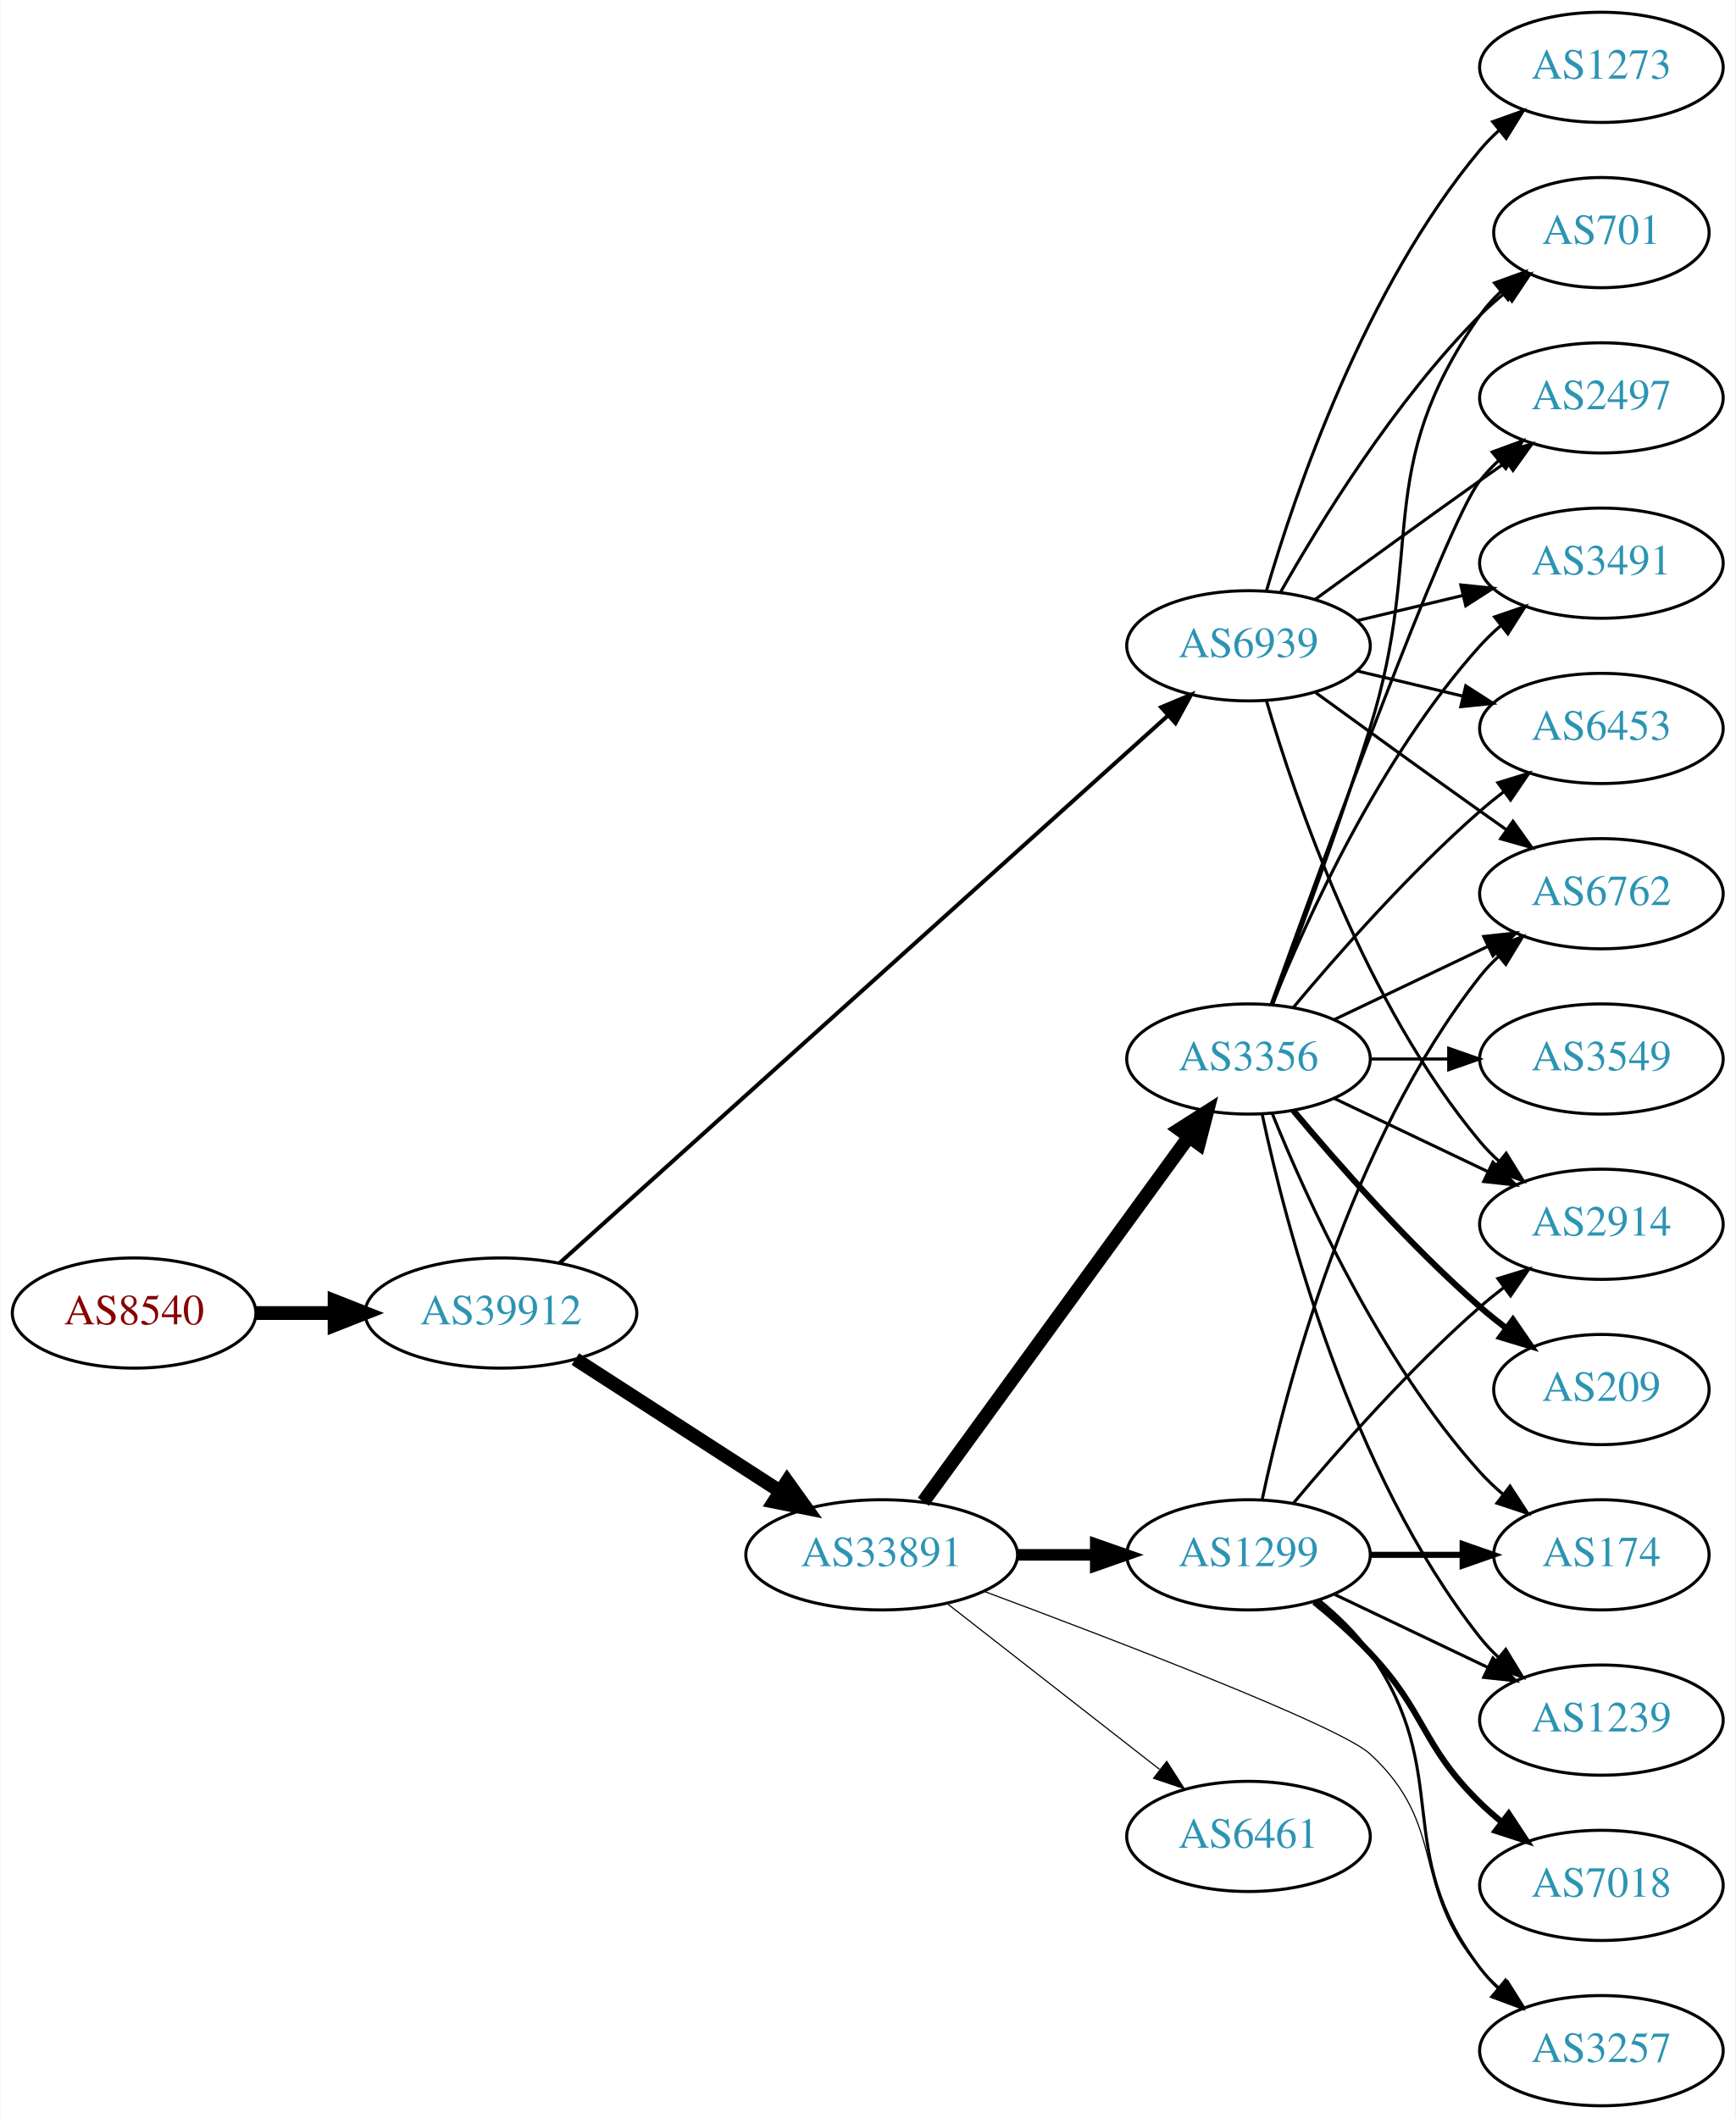
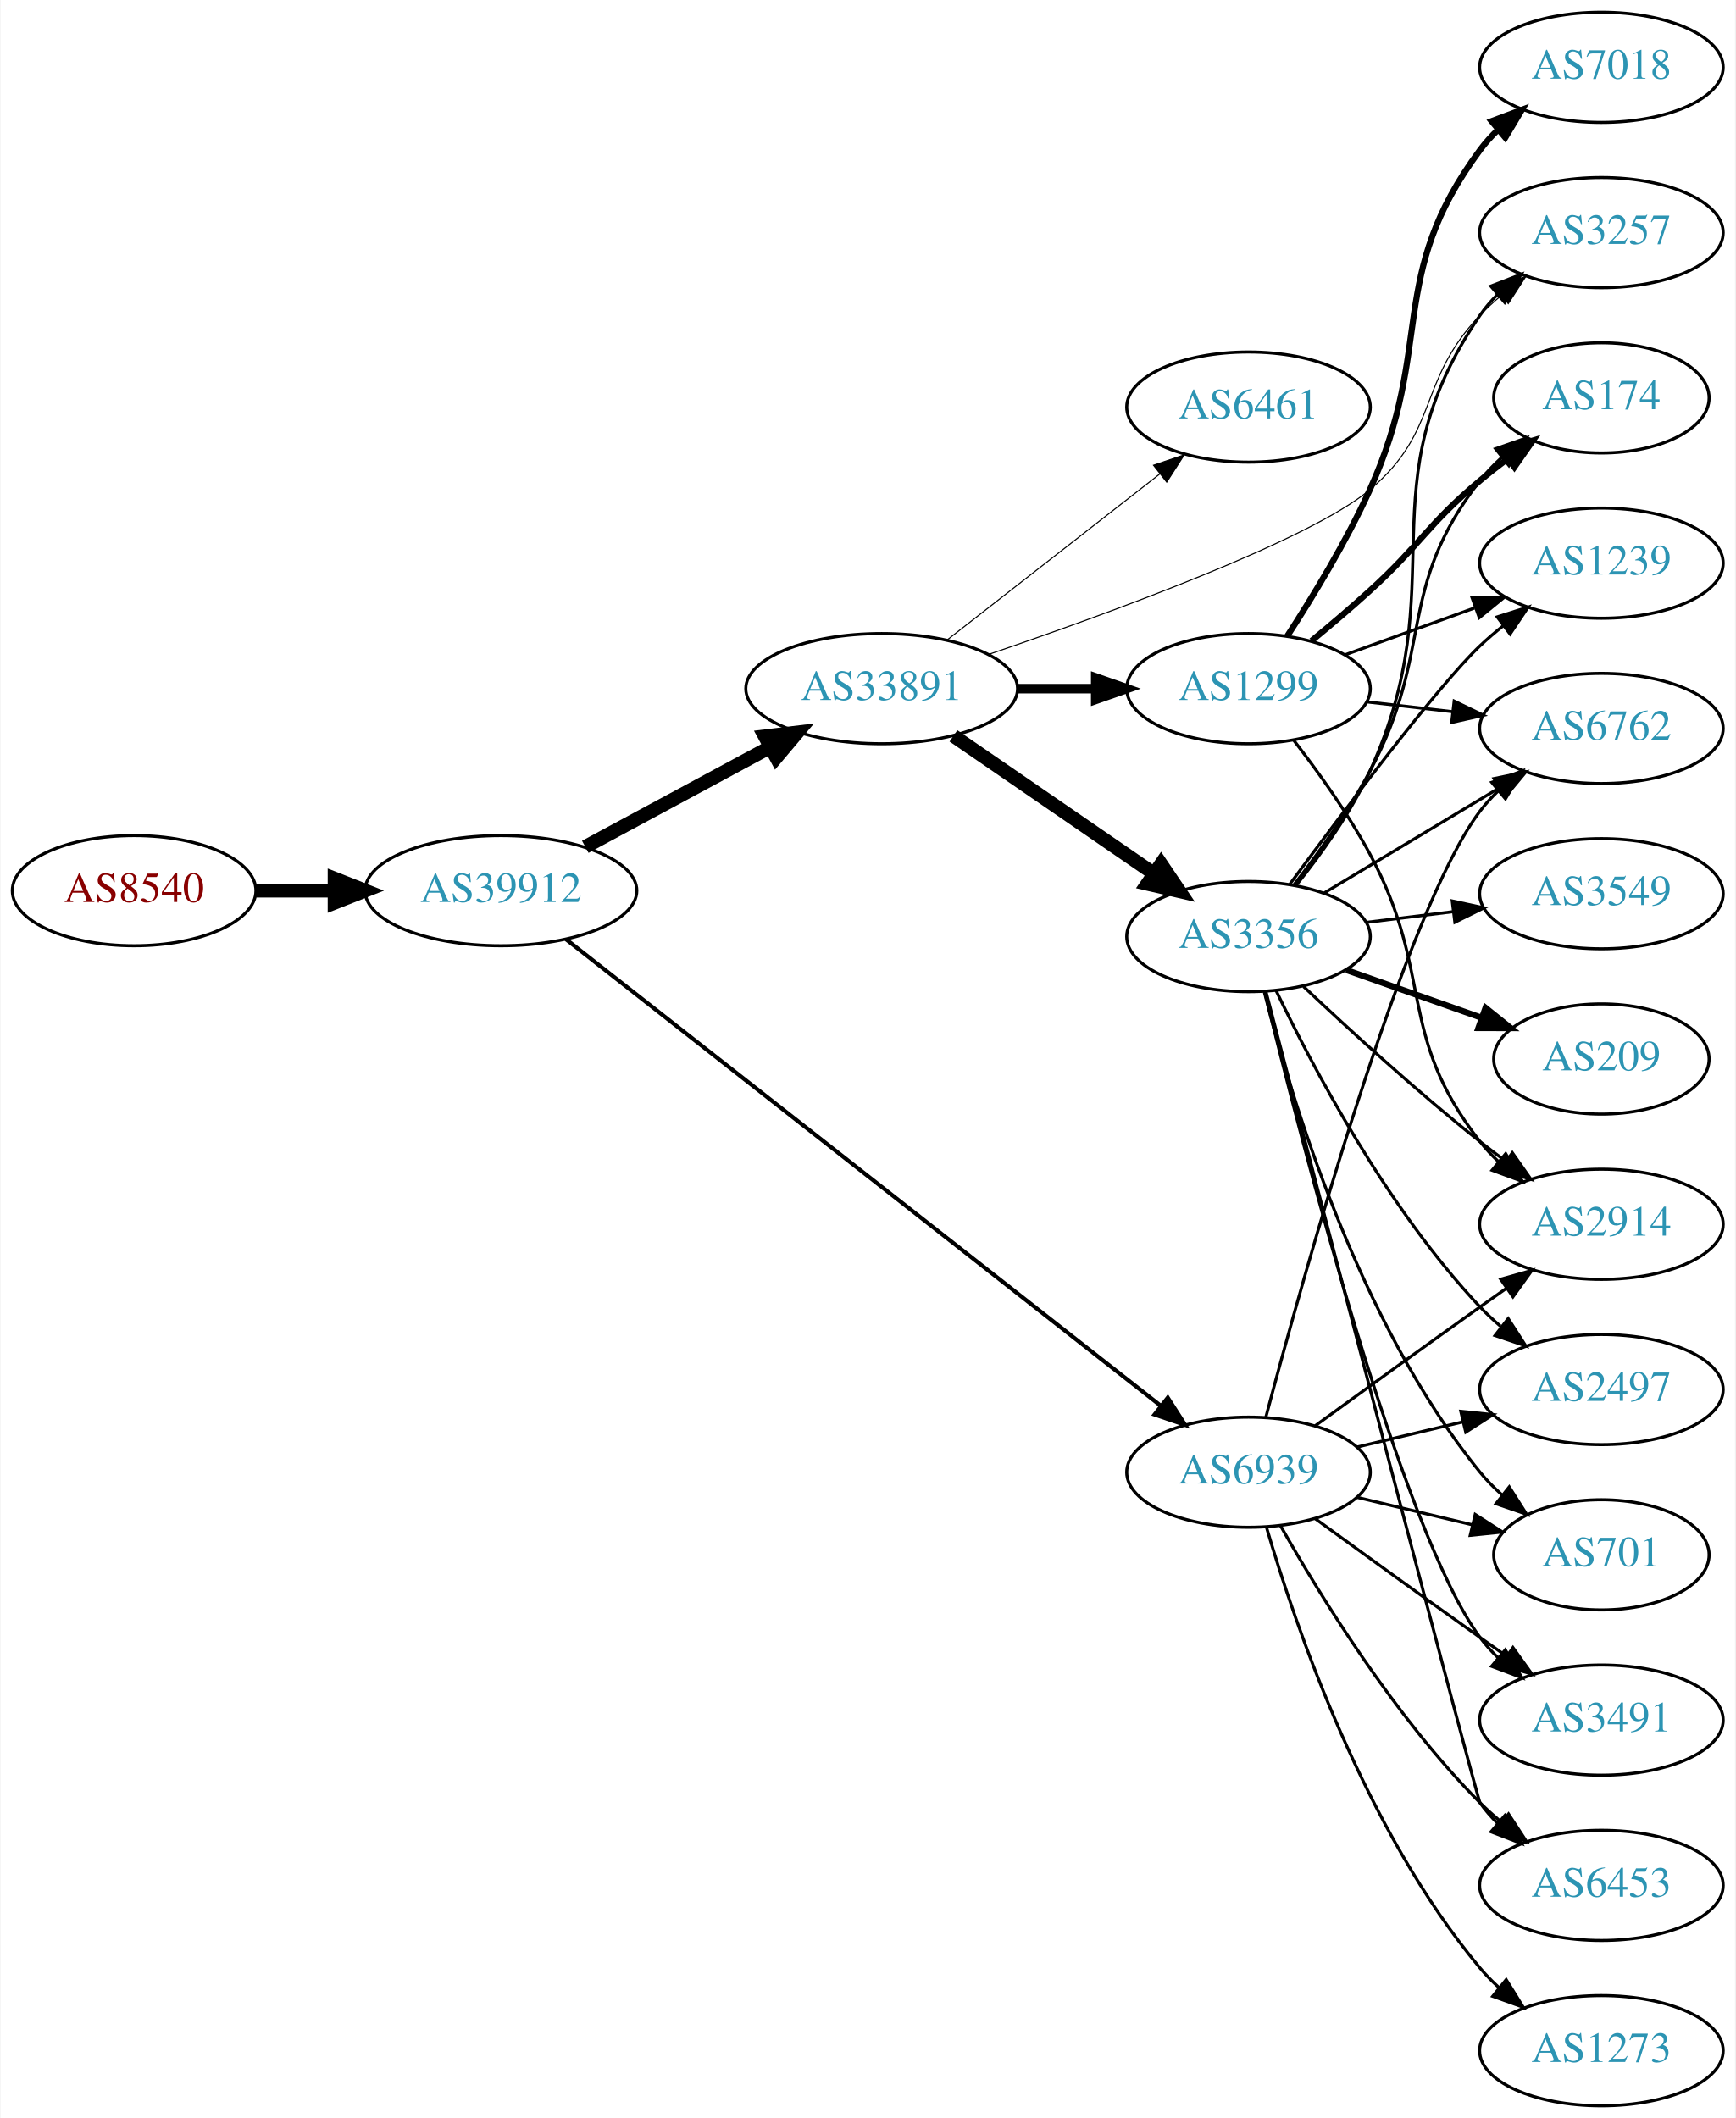
<svg xmlns="http://www.w3.org/2000/svg" xmlns:xlink="http://www.w3.org/1999/xlink" width="567pt" height="692pt" viewBox="0.00 0.00 566.66 692.00">
  <g id="graph0" class="graph" transform="scale(1 1) rotate(0) translate(4 688)">
    <polygon fill="white" stroke="none" points="-4,4 -4,-688 562.663,-688 562.663,4 -4,4" />
    <g id="node1" class="node">
      <g id="a_node1">
        <a xlink:href="/asn/8540" xlink:title="AS8540 ~ AMA netwoRX GmbH [AT]">
-           <ellipse fill="#ffffff" stroke="black" cx="39.647" cy="-259" rx="39.794" ry="18" />
-           <text text-anchor="middle" x="39.647" y="-255.3" font-family="Times,serif" font-size="14.00" fill="#880000">AS8540</text>
+           <ellipse fill="#ffffff" stroke="black" cx="39.647" cy="-397" rx="39.794" ry="18" />
+           <text text-anchor="middle" x="39.647" y="-393.3" font-family="Times,serif" font-size="14.00" fill="#880000">AS8540</text>
        </a>
      </g>
    </g>
    <g id="node2" class="node">
      <g id="a_node2">
        <a xlink:href="/asn/39912" xlink:title="AS39912 ~ oja.at GmbH [AT]">
-           <ellipse fill="#ffffff" stroke="black" cx="159.489" cy="-259" rx="44.393" ry="18" />
-           <text text-anchor="middle" x="159.489" y="-255.3" font-family="Times,serif" font-size="14.00" fill="#2c94b3">AS39912</text>
+           <ellipse fill="#ffffff" stroke="black" cx="159.489" cy="-397" rx="44.393" ry="18" />
+           <text text-anchor="middle" x="159.489" y="-393.3" font-family="Times,serif" font-size="14.00" fill="#2c94b3">AS39912</text>
        </a>
      </g>
    </g>
    <g id="edge1" class="edge">
-       <path fill="none" stroke="black" stroke-width="4.5" d="M79.559,-259C87.662,-259 96.337,-259 104.863,-259" />
-       <polygon fill="black" stroke="black" stroke-width="4.5" points="105.141,-262.938 115.141,-259 105.141,-255.063 105.141,-262.938" />
+       <path fill="none" stroke="black" stroke-width="4.5" d="M79.559,-397C87.662,-397 96.337,-397 104.863,-397" />
+       <polygon fill="black" stroke="black" stroke-width="4.5" points="105.141,-400.938 115.141,-397 105.141,-393.063 105.141,-400.938" />
    </g>
    <g id="node3" class="node">
      <g id="a_node3">
        <a xlink:href="/asn/33891" xlink:title="AS33891 ~ CORE-BACKBONE GMBH GLOBAL NETWORK [DE]">
-           <ellipse fill="#ffffff" stroke="black" cx="283.881" cy="-180" rx="44.393" ry="18" />
-           <text text-anchor="middle" x="283.881" y="-176.3" font-family="Times,serif" font-size="14.00" fill="#2c94b3">AS33891</text>
+           <ellipse fill="#ffffff" stroke="black" cx="283.881" cy="-463" rx="44.393" ry="18" />
+           <text text-anchor="middle" x="283.881" y="-459.3" font-family="Times,serif" font-size="14.00" fill="#2c94b3">AS33891</text>
        </a>
      </g>
    </g>
    <g id="edge2" class="edge">
-       <path fill="none" stroke="black" stroke-width="4.5" d="M183.798,-243.955C202.733,-231.733 229.645,-214.362 250.645,-200.808" />
-       <polygon fill="black" stroke="black" stroke-width="4.5" points="252.976,-203.99 259.242,-195.258 248.705,-197.373 252.976,-203.99" />
+       <path fill="none" stroke="black" stroke-width="4.5" d="M187.046,-411.321C204.769,-420.878 228.271,-433.551 247.565,-443.956" />
+       <polygon fill="black" stroke="black" stroke-width="4.5" points="245.705,-447.426 256.376,-448.707 249.443,-440.495 245.705,-447.426" />
    </g>
    <g id="node4" class="node">
      <g id="a_node4">
        <a xlink:href="/asn/6939" xlink:title="AS6939 ~ Hurricane Electric LLC [US]">
-           <ellipse fill="#ffffff" stroke="black" cx="403.724" cy="-477" rx="39.794" ry="18" />
-           <text text-anchor="middle" x="403.724" y="-473.3" font-family="Times,serif" font-size="14.00" fill="#2c94b3">AS6939</text>
+           <ellipse fill="#ffffff" stroke="black" cx="403.724" cy="-207" rx="39.794" ry="18" />
+           <text text-anchor="middle" x="403.724" y="-203.3" font-family="Times,serif" font-size="14.00" fill="#2c94b3">AS6939</text>
        </a>
      </g>
    </g>
    <g id="edge3" class="edge">
-       <path fill="none" stroke="black" stroke-width="1.312" d="M178.696,-275.385C221.429,-313.843 328.237,-409.966 377.324,-454.141" />
-       <polygon fill="black" stroke="black" stroke-width="1.312" points="375.189,-456.929 384.964,-461.017 379.872,-451.726 375.189,-456.929" />
+       <path fill="none" stroke="black" stroke-width="1.312" d="M180.725,-381.128C224.044,-347.15 325.804,-267.333 375.055,-228.702" />
+       <polygon fill="black" stroke="black" stroke-width="1.312" points="377.346,-231.354 383.054,-222.428 373.025,-225.846 377.346,-231.354" />
    </g>
    <g id="node5" class="node">
      <g id="a_node5">
-         <a xlink:href="/asn/6461" xlink:title="AS6461 ~ Zayo Bandwidth [US]">
-           <ellipse fill="#ffffff" stroke="black" cx="403.724" cy="-88" rx="39.794" ry="18" />
-           <text text-anchor="middle" x="403.724" y="-84.3" font-family="Times,serif" font-size="14.00" fill="#2c94b3">AS6461</text>
+         <a xlink:href="/asn/3356" xlink:title="AS3356 ~ Level 3 Parent, LLC [US]">
+           <ellipse fill="#ffffff" stroke="black" cx="403.724" cy="-382" rx="39.794" ry="18" />
+           <text text-anchor="middle" x="403.724" y="-378.3" font-family="Times,serif" font-size="14.00" fill="#2c94b3">AS3356</text>
        </a>
      </g>
    </g>
    <g id="edge4" class="edge">
-       <path fill="none" stroke="black" stroke-width="0.375" d="M305.139,-164.185C324.31,-149.218 353.259,-126.617 374.651,-109.916" />
-       <polygon fill="black" stroke="black" stroke-width="0.375" points="377.002,-112.522 382.73,-103.609 372.694,-107.004 377.002,-112.522" />
+       <path fill="none" stroke="black" stroke-width="4.5" d="M307.324,-447.574C325.905,-434.802 352.466,-416.545 372.846,-402.537" />
+       <polygon fill="black" stroke="black" stroke-width="4.5" points="375.149,-405.731 381.16,-396.822 370.689,-399.242 375.149,-405.731" />
    </g>
    <g id="node6" class="node">
      <g id="a_node6">
-         <a xlink:href="/asn/3356" xlink:title="AS3356 ~ Level 3 Parent, LLC [US]">
-           <ellipse fill="#ffffff" stroke="black" cx="403.724" cy="-342" rx="39.794" ry="18" />
-           <text text-anchor="middle" x="403.724" y="-338.3" font-family="Times,serif" font-size="14.00" fill="#2c94b3">AS3356</text>
+         <a xlink:href="/asn/1299" xlink:title="AS1299 ~ Telia Carrier [EU]">
+           <ellipse fill="#ffffff" stroke="black" cx="403.724" cy="-463" rx="39.794" ry="18" />
+           <text text-anchor="middle" x="403.724" y="-459.3" font-family="Times,serif" font-size="14.00" fill="#2c94b3">AS1299</text>
        </a>
      </g>
    </g>
    <g id="edge5" class="edge">
-       <path fill="none" stroke="black" stroke-width="4.5" d="M297.492,-197.337C318.313,-225.96 359.975,-283.233 384.164,-316.486" />
-       <polygon fill="black" stroke="black" stroke-width="4.5" points="381.136,-319.017 390.203,-324.788 387.505,-314.385 381.136,-319.017" />
+       <path fill="none" stroke="black" stroke-width="3.115" d="M328.092,-463C336.405,-463 345.168,-463 353.65,-463" />
+       <polygon fill="black" stroke="black" stroke-width="3.115" points="353.809,-466.5 363.809,-463 353.809,-459.5 353.809,-466.5" />
    </g>
    <g id="node7" class="node">
      <g id="a_node7">
-         <a xlink:href="/asn/1299" xlink:title="AS1299 ~ Telia Carrier [EU]">
-           <ellipse fill="#ffffff" stroke="black" cx="403.724" cy="-180" rx="39.794" ry="18" />
-           <text text-anchor="middle" x="403.724" y="-176.3" font-family="Times,serif" font-size="14.00" fill="#2c94b3">AS1299</text>
+         <a xlink:href="/asn/6461" xlink:title="AS6461 ~ Zayo Bandwidth [US]">
+           <ellipse fill="#ffffff" stroke="black" cx="403.724" cy="-555" rx="39.794" ry="18" />
+           <text text-anchor="middle" x="403.724" y="-551.3" font-family="Times,serif" font-size="14.00" fill="#2c94b3">AS6461</text>
        </a>
      </g>
    </g>
    <g id="edge6" class="edge">
-       <path fill="none" stroke="black" stroke-width="3.75" d="M328.092,-180C336.405,-180 345.168,-180 353.65,-180" />
-       <polygon fill="black" stroke="black" stroke-width="3.75" points="353.809,-183.5 363.809,-180 353.809,-176.5 353.809,-183.5" />
+       <path fill="none" stroke="black" stroke-width="0.346" d="M305.139,-478.815C324.31,-493.782 353.259,-516.383 374.651,-533.084" />
+       <polygon fill="black" stroke="black" stroke-width="0.346" points="372.694,-535.996 382.73,-539.391 377.002,-530.478 372.694,-535.996" />
    </g>
    <g id="node8" class="node">
      <g id="a_node8">
        <a xlink:href="/asn/3257" xlink:title="AS3257 ~ GTT [DE]">
-           <ellipse fill="#ffffff" stroke="black" cx="519.017" cy="-18" rx="39.794" ry="18" />
-           <text text-anchor="middle" x="519.017" y="-14.3" font-family="Times,serif" font-size="14.00" fill="#2c94b3">AS3257</text>
+           <ellipse fill="#ffffff" stroke="black" cx="519.017" cy="-612" rx="39.794" ry="18" />
+           <text text-anchor="middle" x="519.017" y="-608.3" font-family="Times,serif" font-size="14.00" fill="#2c94b3">AS3257</text>
        </a>
      </g>
    </g>
    <g id="edge7" class="edge">
-       <path fill="none" stroke="black" stroke-width="0.375" d="M317.339,-168.066C360.805,-151.878 433.62,-123.948 443.37,-115 469.146,-91.346 456.355,-71.347 479.37,-45 481.339,-42.746 483.534,-40.586 485.85,-38.537" />
-       <polygon fill="black" stroke="black" stroke-width="0.375" points="488.384,-40.994 494.039,-32.034 484.031,-35.512 488.384,-40.994" />
+       <path fill="none" stroke="black" stroke-width="0.346" d="M318.901,-474.211C359.347,-488.004 423.838,-511.604 443.37,-528 466.319,-547.265 458.681,-563.326 479.37,-585 481.437,-587.165 483.701,-589.262 486.065,-591.266" />
+       <polygon fill="black" stroke="black" stroke-width="0.346" points="484.295,-594.323 494.341,-597.69 488.587,-588.793 484.295,-594.323" />
    </g>
    <g id="node9" class="node">
      <g id="a_node9">
+         <a xlink:href="/asn/6453" xlink:title="AS6453 ~ TATA COMMUNICATIONS (AMERICA) INC [US]">
+           <ellipse fill="#ffffff" stroke="black" cx="519.017" cy="-72" rx="39.794" ry="18" />
+           <text text-anchor="middle" x="519.017" y="-68.3" font-family="Times,serif" font-size="14.00" fill="#2c94b3">AS6453</text>
+         </a>
+       </g>
+     </g>
+     <g id="edge30" class="edge">
+       <path fill="none" stroke="black" d="M414.184,-189.51C426.965,-166.904 451.398,-127.114 479.37,-99 481.481,-96.879 483.777,-94.812 486.163,-92.829" />
+       <polygon fill="black" stroke="black" points="488.678,-95.31 494.478,-86.444 484.415,-89.758 488.678,-95.31" />
+     </g>
+     <g id="node10" class="node">
+       <g id="a_node10">
+         <a xlink:href="/asn/2497" xlink:title="AS2497 ~ Internet Initiative Japan Inc. [JP]">
+           <ellipse fill="#ffffff" stroke="black" cx="519.017" cy="-234" rx="39.794" ry="18" />
+           <text text-anchor="middle" x="519.017" y="-230.3" font-family="Times,serif" font-size="14.00" fill="#2c94b3">AS2497</text>
+         </a>
+       </g>
+     </g>
+     <g id="edge29" class="edge">
+       <path fill="none" stroke="black" d="M439.331,-215.248C450.202,-217.838 462.357,-220.735 473.799,-223.462" />
+       <polygon fill="black" stroke="black" points="473.082,-226.889 483.621,-225.803 474.705,-220.08 473.082,-226.889" />
+     </g>
+     <g id="node14" class="node">
+       <g id="a_node14">
        <a xlink:href="/asn/2914" xlink:title="AS2914 ~ NTT America, Inc. [US]">
          <ellipse fill="#ffffff" stroke="black" cx="519.017" cy="-288" rx="39.794" ry="18" />
          <text text-anchor="middle" x="519.017" y="-284.3" font-family="Times,serif" font-size="14.00" fill="#2c94b3">AS2914</text>
        </a>
      </g>
    </g>
-     <g id="edge24" class="edge">
-       <path fill="none" stroke="black" d="M409.598,-458.998C418.912,-427.156 441.728,-360.019 479.37,-315 481.241,-312.763 483.339,-310.626 485.565,-308.604" />
-       <polygon fill="black" stroke="black" points="487.912,-311.207 493.484,-302.196 483.509,-305.766 487.912,-311.207" />
-     </g>
-     <g id="node10" class="node">
-       <g id="a_node10">
-         <a xlink:href="/asn/2497" xlink:title="AS2497 ~ Internet Initiative Japan Inc. [JP]">
-           <ellipse fill="#ffffff" stroke="black" cx="519.017" cy="-558" rx="39.794" ry="18" />
-           <text text-anchor="middle" x="519.017" y="-554.3" font-family="Times,serif" font-size="14.00" fill="#2c94b3">AS2497</text>
-         </a>
-       </g>
-     </g>
-     <g id="edge25" class="edge">
-       <path fill="none" stroke="black" d="M425.572,-492.222C440.506,-503.091 461.12,-518.025 479.37,-531 482.191,-533.005 485.134,-535.085 488.082,-537.159" />
-       <polygon fill="black" stroke="black" points="486.109,-540.05 496.306,-542.926 490.128,-534.319 486.109,-540.05" />
-     </g>
-     <g id="node11" class="node">
-       <g id="a_node11">
-         <a xlink:href="/asn/6762" xlink:title="AS6762 ~ TELECOM ITALIA SPARKLE S.p.A. [IT]">
-           <ellipse fill="#ffffff" stroke="black" cx="519.017" cy="-396" rx="39.794" ry="18" />
-           <text text-anchor="middle" x="519.017" y="-392.3" font-family="Times,serif" font-size="14.00" fill="#2c94b3">AS6762</text>
-         </a>
-       </g>
-     </g>
-     <g id="edge29" class="edge">
-       <path fill="none" stroke="black" d="M425.572,-461.778C440.506,-450.909 461.12,-435.975 479.37,-423 482.191,-420.995 485.134,-418.915 488.082,-416.841" />
-       <polygon fill="black" stroke="black" points="490.128,-419.681 496.306,-411.074 486.109,-413.95 490.128,-419.681" />
-     </g>
-     <g id="node12" class="node">
-       <g id="a_node12">
-         <a xlink:href="/asn/3491" xlink:title="AS3491 ~ PCCW Global, Inc. [US]">
-           <ellipse fill="#ffffff" stroke="black" cx="519.017" cy="-504" rx="39.794" ry="18" />
-           <text text-anchor="middle" x="519.017" y="-500.3" font-family="Times,serif" font-size="14.00" fill="#2c94b3">AS3491</text>
-         </a>
-       </g>
-     </g>
-     <g id="edge26" class="edge">
-       <path fill="none" stroke="black" d="M439.331,-485.248C450.202,-487.838 462.357,-490.735 473.799,-493.462" />
-       <polygon fill="black" stroke="black" points="473.082,-496.889 483.621,-495.803 474.705,-490.08 473.082,-496.889" />
+     <g id="edge27" class="edge">
+       <path fill="none" stroke="black" d="M425.572,-222.222C440.506,-233.091 461.12,-248.025 479.37,-261 482.191,-263.005 485.134,-265.085 488.082,-267.159" />
+       <polygon fill="black" stroke="black" points="486.109,-270.05 496.306,-272.926 490.128,-264.319 486.109,-270.05" />
    </g>
    <g id="node15" class="node">
      <g id="a_node15">
-         <a xlink:href="/asn/6453" xlink:title="AS6453 ~ TATA COMMUNICATIONS (AMERICA) INC [US]">
-           <ellipse fill="#ffffff" stroke="black" cx="519.017" cy="-450" rx="39.794" ry="18" />
-           <text text-anchor="middle" x="519.017" y="-446.3" font-family="Times,serif" font-size="14.00" fill="#2c94b3">AS6453</text>
-         </a>
-       </g>
-     </g>
-     <g id="edge30" class="edge">
-       <path fill="none" stroke="black" d="M439.331,-468.752C450.202,-466.162 462.357,-463.265 473.799,-460.538" />
-       <polygon fill="black" stroke="black" points="474.705,-463.92 483.621,-458.197 473.082,-457.111 474.705,-463.92" />
+         <a xlink:href="/asn/701" xlink:title="AS701 ~ UUNET [US]">
+           <ellipse fill="#ffffff" stroke="black" cx="519.017" cy="-180" rx="35.194" ry="18" />
+           <text text-anchor="middle" x="519.017" y="-176.3" font-family="Times,serif" font-size="14.00" fill="#2c94b3">AS701</text>
+         </a>
+       </g>
+     </g>
+     <g id="edge28" class="edge">
+       <path fill="none" stroke="black" d="M439.331,-198.752C451.125,-195.942 464.43,-192.771 476.698,-189.847" />
+       <polygon fill="black" stroke="black" points="477.787,-193.186 486.703,-187.463 476.164,-186.376 477.787,-193.186" />
+     </g>
+     <g id="node16" class="node">
+       <g id="a_node16">
+         <a xlink:href="/asn/3491" xlink:title="AS3491 ~ PCCW Global, Inc. [US]">
+           <ellipse fill="#ffffff" stroke="black" cx="519.017" cy="-126" rx="39.794" ry="18" />
+           <text text-anchor="middle" x="519.017" y="-122.3" font-family="Times,serif" font-size="14.00" fill="#2c94b3">AS3491</text>
+         </a>
+       </g>
+     </g>
+     <g id="edge25" class="edge">
+       <path fill="none" stroke="black" d="M425.572,-191.778C440.506,-180.909 461.12,-165.975 479.37,-153 482.191,-150.995 485.134,-148.915 488.082,-146.841" />
+       <polygon fill="black" stroke="black" points="490.128,-149.681 496.306,-141.074 486.109,-143.95 490.128,-149.681" />
    </g>
    <g id="node17" class="node">
      <g id="a_node17">
-         <a xlink:href="/asn/701" xlink:title="AS701 ~ UUNET [US]">
-           <ellipse fill="#ffffff" stroke="black" cx="519.017" cy="-612" rx="35.194" ry="18" />
-           <text text-anchor="middle" x="519.017" y="-608.3" font-family="Times,serif" font-size="14.00" fill="#2c94b3">AS701</text>
-         </a>
-       </g>
-     </g>
-     <g id="edge28" class="edge">
-       <path fill="none" stroke="black" d="M414.184,-494.49C426.965,-517.096 451.398,-556.886 479.37,-585 481.871,-587.513 484.631,-589.949 487.492,-592.261" />
-       <polygon fill="black" stroke="black" points="485.591,-595.21 495.689,-598.413 489.793,-589.611 485.591,-595.21" />
+         <a xlink:href="/asn/6762" xlink:title="AS6762 ~ TELECOM ITALIA SPARKLE S.p.A. [IT]">
+           <ellipse fill="#ffffff" stroke="black" cx="519.017" cy="-450" rx="39.794" ry="18" />
+           <text text-anchor="middle" x="519.017" y="-446.3" font-family="Times,serif" font-size="14.00" fill="#2c94b3">AS6762</text>
+         </a>
+       </g>
+     </g>
+     <g id="edge26" class="edge">
+       <path fill="none" stroke="black" d="M409.424,-225.102C421.576,-270.979 454.8,-390.469 479.37,-423 481.128,-425.327 483.144,-427.529 485.314,-429.596" />
+       <polygon fill="black" stroke="black" points="483.198,-432.389 493.126,-436.088 487.672,-427.005 483.198,-432.389" />
    </g>
    <g id="node20" class="node">
      <g id="a_node20">
        <a xlink:href="/asn/1273" xlink:title="AS1273 ~ Vodafone Group PLC [EU]">
-           <ellipse fill="#ffffff" stroke="black" cx="519.017" cy="-666" rx="39.794" ry="18" />
-           <text text-anchor="middle" x="519.017" y="-662.3" font-family="Times,serif" font-size="14.00" fill="#2c94b3">AS1273</text>
-         </a>
-       </g>
-     </g>
-     <g id="edge27" class="edge">
-       <path fill="none" stroke="black" d="M409.598,-495.002C418.912,-526.844 441.728,-593.981 479.37,-639 481.241,-641.237 483.339,-643.374 485.565,-645.396" />
-       <polygon fill="black" stroke="black" points="483.509,-648.234 493.484,-651.804 487.912,-642.793 483.509,-648.234" />
+           <ellipse fill="#ffffff" stroke="black" cx="519.017" cy="-18" rx="39.794" ry="18" />
+           <text text-anchor="middle" x="519.017" y="-14.3" font-family="Times,serif" font-size="14.00" fill="#2c94b3">AS1273</text>
+         </a>
+       </g>
+     </g>
+     <g id="edge24" class="edge">
+       <path fill="none" stroke="black" d="M409.598,-188.998C418.912,-157.156 441.728,-90.019 479.37,-45 481.241,-42.763 483.339,-40.626 485.565,-38.604" />
+       <polygon fill="black" stroke="black" points="487.912,-41.208 493.484,-32.196 483.509,-35.766 487.912,-41.208" />
+     </g>
+     <g id="edge17" class="edge">
+       <path fill="none" stroke="black" d="M419.442,-398.936C427.569,-409.081 437.23,-422.581 443.37,-436 471.716,-497.951 440.957,-528.734 479.37,-585 481.014,-587.408 482.949,-589.669 485.062,-591.777" />
+       <polygon fill="black" stroke="black" points="482.887,-594.522 492.768,-598.345 487.428,-589.195 482.887,-594.522" />
    </g>
    <g id="edge8" class="edge">
-       <path fill="none" stroke="black" d="M431.86,-329.066C446.854,-321.919 465.675,-312.948 481.898,-305.215" />
-       <polygon fill="black" stroke="black" points="483.581,-308.291 491.102,-300.829 480.569,-301.972 483.581,-308.291" />
+       <path fill="none" stroke="black" d="M409.437,-363.967C425.678,-301.84 478.386,-100.409 479.37,-99 481.039,-96.609 482.992,-94.361 485.118,-92.262" />
+       <polygon fill="black" stroke="black" points="487.482,-94.845 492.847,-85.709 482.956,-89.506 487.482,-94.845" />
    </g>
    <g id="edge9" class="edge">
-       <path fill="none" stroke="black" d="M411.097,-359.825C427.038,-404.151 468.163,-516.812 479.37,-531 481.178,-533.288 483.23,-535.462 485.425,-537.51" />
-       <polygon fill="black" stroke="black" points="483.336,-540.323 493.285,-543.966 487.779,-534.914 483.336,-540.323" />
+       <path fill="none" stroke="black" d="M412.687,-364.462C424.625,-339.48 449.032,-293.12 479.37,-261 481.425,-258.824 483.681,-256.72 486.039,-254.71" />
+       <polygon fill="black" stroke="black" points="488.563,-257.18 494.305,-248.276 484.264,-251.656 488.563,-257.18" />
+     </g>
+     <g id="node11" class="node">
+       <g id="a_node11">
+         <a xlink:href="/asn/209" xlink:title="AS209 ~ CenturyLink Communications, LLC [US]">
+           <ellipse fill="#ffffff" stroke="black" cx="519.017" cy="-342" rx="35.194" ry="18" />
+           <text text-anchor="middle" x="519.017" y="-338.3" font-family="Times,serif" font-size="14.00" fill="#2c94b3">AS209</text>
+         </a>
+       </g>
    </g>
    <g id="edge10" class="edge">
-       <path fill="none" stroke="black" d="M431.86,-354.934C446.854,-362.081 465.675,-371.052 481.898,-378.785" />
-       <polygon fill="black" stroke="black" points="480.569,-382.028 491.102,-383.171 483.581,-375.709 480.569,-382.028" />
+       <path fill="none" stroke="black" stroke-width="2" d="M435.682,-371.07C449.309,-366.258 465.452,-360.559 479.819,-355.486" />
+       <polygon fill="black" stroke="black" stroke-width="2" points="481.164,-358.723 489.428,-352.094 478.833,-352.123 481.164,-358.723" />
+     </g>
+     <g id="node12" class="node">
+       <g id="a_node12">
+         <a xlink:href="/asn/3549" xlink:title="AS3549 ~ Level 3 Parent, LLC [US]">
+           <ellipse fill="#ffffff" stroke="black" cx="519.017" cy="-396" rx="39.794" ry="18" />
+           <text text-anchor="middle" x="519.017" y="-392.3" font-family="Times,serif" font-size="14.00" fill="#2c94b3">AS3549</text>
+         </a>
+       </g>
    </g>
    <g id="edge11" class="edge">
-       <path fill="none" stroke="black" d="M411.472,-359.787C422.523,-387.243 446.576,-440.578 479.37,-477 481.373,-479.224 483.591,-481.363 485.924,-483.397" />
-       <polygon fill="black" stroke="black" points="484.122,-486.433 494.143,-489.873 488.454,-480.935 484.122,-486.433" />
+       <path fill="none" stroke="black" d="M442.134,-386.623C451.222,-387.746 461.059,-388.962 470.544,-390.134" />
+       <polygon fill="black" stroke="black" points="470.292,-393.629 480.646,-391.382 471.15,-386.682 470.292,-393.629" />
    </g>
    <g id="node13" class="node">
      <g id="a_node13">
-         <a xlink:href="/asn/3549" xlink:title="AS3549 ~ Level 3 Parent, LLC [US]">
-           <ellipse fill="#ffffff" stroke="black" cx="519.017" cy="-342" rx="39.794" ry="18" />
-           <text text-anchor="middle" x="519.017" y="-338.3" font-family="Times,serif" font-size="14.00" fill="#2c94b3">AS3549</text>
+         <a xlink:href="/asn/1239" xlink:title="AS1239 ~ Sprint [US]">
+           <ellipse fill="#ffffff" stroke="black" cx="519.017" cy="-504" rx="39.794" ry="18" />
+           <text text-anchor="middle" x="519.017" y="-500.3" font-family="Times,serif" font-size="14.00" fill="#2c94b3">AS1239</text>
        </a>
      </g>
    </g>
    <g id="edge12" class="edge">
-       <path fill="none" stroke="black" d="M443.396,-342C451.599,-342 460.363,-342 468.895,-342" />
-       <polygon fill="black" stroke="black" points="469.134,-345.5 479.134,-342 469.134,-338.5 469.134,-345.5" />
-     </g>
-     <g id="node14" class="node">
-       <g id="a_node14">
-         <a xlink:href="/asn/1239" xlink:title="AS1239 ~ Sprint [US]">
-           <ellipse fill="#ffffff" stroke="black" cx="519.017" cy="-126" rx="39.794" ry="18" />
-           <text text-anchor="middle" x="519.017" y="-122.3" font-family="Times,serif" font-size="14.00" fill="#2c94b3">AS1239</text>
-         </a>
-       </g>
+       <path fill="none" stroke="black" d="M417.218,-399.113C434.668,-422.796 465.728,-464.104 479.37,-477 481.749,-479.249 484.328,-481.454 486.987,-483.575" />
+       <polygon fill="black" stroke="black" points="484.979,-486.444 495.081,-489.64 489.177,-480.843 484.979,-486.444" />
    </g>
    <g id="edge13" class="edge">
-       <path fill="none" stroke="black" d="M408.214,-323.84C415.845,-287.97 436.837,-206.845 479.37,-153 481.178,-150.712 483.23,-148.538 485.425,-146.49" />
-       <polygon fill="black" stroke="black" points="487.779,-149.086 493.285,-140.034 483.336,-143.677 487.779,-149.086" />
+       <path fill="none" stroke="black" d="M421.699,-365.68C436.501,-351.716 458.77,-331.342 479.37,-315 482.081,-312.849 484.951,-310.672 487.853,-308.537" />
+       <polygon fill="black" stroke="black" points="489.927,-311.356 496.013,-302.683 485.847,-305.669 489.927,-311.356" />
    </g>
    <g id="edge14" class="edge">
-       <path fill="none" stroke="black" d="M418.354,-358.817C432.636,-375.929 456.183,-402.745 479.37,-423 481.836,-425.154 484.475,-427.294 487.172,-429.372" />
-       <polygon fill="black" stroke="black" points="485.197,-432.264 495.326,-435.37 489.345,-426.625 485.197,-432.264" />
-     </g>
-     <g id="node16" class="node">
-       <g id="a_node16">
-         <a xlink:href="/asn/209" xlink:title="AS209 ~ CenturyLink Communications, LLC [US]">
-           <ellipse fill="#ffffff" stroke="black" cx="519.017" cy="-234" rx="35.194" ry="18" />
-           <text text-anchor="middle" x="519.017" y="-230.3" font-family="Times,serif" font-size="14.00" fill="#2c94b3">AS209</text>
-         </a>
-       </g>
+       <path fill="none" stroke="black" d="M408.891,-363.887C417.392,-330.052 439.391,-256.229 479.37,-207 481.486,-204.395 483.915,-201.932 486.503,-199.632" />
+       <polygon fill="black" stroke="black" points="488.912,-202.189 494.589,-193.244 484.573,-196.696 488.912,-202.189" />
    </g>
    <g id="edge15" class="edge">
-       <path fill="none" stroke="black" stroke-width="2" d="M418.354,-325.183C432.636,-308.071 456.183,-281.255 479.37,-261 482.04,-258.668 484.913,-256.352 487.843,-254.114" />
-       <polygon fill="black" stroke="black" stroke-width="2" points="490.121,-256.784 496.134,-248.061 485.994,-251.13 490.121,-256.784" />
+       <path fill="none" stroke="black" d="M409.048,-363.863C420.696,-316.034 453.592,-187.765 479.37,-153 481.107,-150.658 483.109,-148.445 485.268,-146.37" />
+       <polygon fill="black" stroke="black" points="487.628,-148.959 493.061,-139.863 483.142,-143.586 487.628,-148.959" />
    </g>
    <g id="edge16" class="edge">
-       <path fill="none" stroke="black" d="M411.611,-359.809C419.721,-381.094 433.356,-417.869 443.37,-450 461.847,-509.284 443.757,-534.131 479.37,-585 481.295,-587.749 483.594,-590.31 486.099,-592.673" />
-       <polygon fill="black" stroke="black" points="484.096,-595.555 494.06,-599.156 488.516,-590.127 484.096,-595.555" />
+       <path fill="none" stroke="black" d="M428.474,-396.255C445.09,-406.229 467.486,-419.671 485.723,-430.617" />
+       <polygon fill="black" stroke="black" points="483.923,-433.618 494.298,-435.764 487.525,-427.616 483.923,-433.618" />
    </g>
    <g id="node18" class="node">
      <g id="a_node18">
        <a xlink:href="/asn/174" xlink:title="AS174 ~ Cogent Communications [US]">
-           <ellipse fill="#ffffff" stroke="black" cx="519.017" cy="-180" rx="35.194" ry="18" />
-           <text text-anchor="middle" x="519.017" y="-176.3" font-family="Times,serif" font-size="14.00" fill="#2c94b3">AS174</text>
-         </a>
-       </g>
-     </g>
-     <g id="edge17" class="edge">
-       <path fill="none" stroke="black" d="M411.472,-324.213C422.523,-296.757 446.576,-243.422 479.37,-207 481.686,-204.428 484.291,-201.97 487.026,-199.657" />
-       <polygon fill="black" stroke="black" points="489.164,-202.428 494.949,-193.552 484.892,-196.883 489.164,-202.428" />
+           <ellipse fill="#ffffff" stroke="black" cx="519.017" cy="-558" rx="35.194" ry="18" />
+           <text text-anchor="middle" x="519.017" y="-554.3" font-family="Times,serif" font-size="14.00" fill="#2c94b3">AS174</text>
+         </a>
+       </g>
+     </g>
+     <g id="edge18" class="edge">
+       <path fill="none" stroke="black" d="M418.452,-398.766C426.439,-409.07 436.294,-422.788 443.37,-436 464.688,-475.803 451.629,-495.375 479.37,-531 481.432,-533.648 483.825,-536.14 486.389,-538.458" />
+       <polygon fill="black" stroke="black" points="484.439,-541.379 494.44,-544.875 488.801,-535.905 484.439,-541.379" />
    </g>
    <g id="edge23" class="edge">
-       <path fill="none" stroke="black" d="M426.752,-165.203C432.788,-160.302 438.894,-154.436 443.37,-148 471.06,-108.189 450.076,-83.645 479.37,-45 481.132,-42.676 483.151,-40.477 485.323,-38.411" />
-       <polygon fill="black" stroke="black" points="487.681,-41.002 493.139,-31.922 483.21,-35.617 487.681,-41.002" />
+       <path fill="none" stroke="black" d="M435.382,-474.095C448.355,-478.79 463.648,-484.324 477.529,-489.348" />
+       <polygon fill="black" stroke="black" points="476.739,-492.784 487.334,-492.896 479.121,-486.202 476.739,-492.784" />
    </g>
    <g id="edge22" class="edge">
-       <path fill="none" stroke="black" d="M418.354,-196.817C432.636,-213.929 456.183,-240.745 479.37,-261 481.836,-263.154 484.475,-265.294 487.172,-267.372" />
-       <polygon fill="black" stroke="black" points="485.197,-270.264 495.326,-273.37 489.345,-264.625 485.197,-270.264" />
+       <path fill="none" stroke="black" d="M418.435,-446.225C426.416,-435.918 436.271,-422.199 443.37,-409 464.561,-369.6 451.823,-350.249 479.37,-315 481.166,-312.703 483.21,-310.522 485.399,-308.469" />
+       <polygon fill="black" stroke="black" points="487.754,-311.064 493.247,-302.005 483.303,-305.661 487.754,-311.064" />
+     </g>
+     <g id="edge19" class="edge">
+       <path fill="none" stroke="black" d="M442.449,-458.671C451.43,-457.641 461.129,-456.528 470.486,-455.454" />
+       <polygon fill="black" stroke="black" points="470.921,-458.927 480.457,-454.31 470.123,-451.973 470.921,-458.927" />
    </g>
    <g id="edge21" class="edge">
-       <path fill="none" stroke="black" d="M408.214,-198.16C415.845,-234.03 436.837,-315.155 479.37,-369 481.178,-371.288 483.23,-373.462 485.425,-375.51" />
-       <polygon fill="black" stroke="black" points="483.336,-378.323 493.285,-381.966 487.779,-372.914 483.336,-378.323" />
-     </g>
-     <g id="edge20" class="edge">
-       <path fill="none" stroke="black" d="M431.86,-167.066C446.854,-159.919 465.675,-150.948 481.898,-143.215" />
-       <polygon fill="black" stroke="black" points="483.581,-146.291 491.102,-138.829 480.569,-139.972 483.581,-146.291" />
-     </g>
-     <g id="edge18" class="edge">
-       <path fill="none" stroke="black" stroke-width="2" d="M443.396,-180C453.101,-180 463.592,-180 473.555,-180" />
-       <polygon fill="black" stroke="black" stroke-width="2" points="473.691,-183.5 483.691,-180 473.691,-176.5 473.691,-183.5" />
+       <path fill="none" stroke="black" stroke-width="2" d="M424.291,-478.603C430.496,-483.709 437.315,-489.488 443.37,-495 460.103,-510.232 462.029,-516.464 479.37,-531 482.236,-533.402 485.31,-535.807 488.426,-538.137" />
+       <polygon fill="black" stroke="black" stroke-width="2" points="486.503,-541.065 496.661,-544.076 490.598,-535.387 486.503,-541.065" />
    </g>
    <g id="node19" class="node">
      <g id="a_node19">
        <a xlink:href="/asn/7018" xlink:title="AS7018 ~ AT&amp;T Services, Inc. [US]">
-           <ellipse fill="#ffffff" stroke="black" cx="519.017" cy="-72" rx="39.794" ry="18" />
-           <text text-anchor="middle" x="519.017" y="-68.3" font-family="Times,serif" font-size="14.00" fill="#2c94b3">AS7018</text>
-         </a>
-       </g>
-     </g>
-     <g id="edge19" class="edge">
-       <path fill="none" stroke="black" stroke-width="2" d="M425.212,-164.604C431.332,-159.601 437.87,-153.829 443.37,-148 461.917,-128.346 460.035,-117.88 479.37,-99 481.511,-96.909 483.829,-94.865 486.23,-92.897" />
-       <polygon fill="black" stroke="black" stroke-width="2" points="488.74,-95.384 494.572,-86.539 484.497,-89.817 488.74,-95.384" />
+           <ellipse fill="#ffffff" stroke="black" cx="519.017" cy="-666" rx="39.794" ry="18" />
+           <text text-anchor="middle" x="519.017" y="-662.3" font-family="Times,serif" font-size="14.00" fill="#2c94b3">AS7018</text>
+         </a>
+       </g>
+     </g>
+     <g id="edge20" class="edge">
+       <path fill="none" stroke="black" stroke-width="2" d="M416.316,-480.085C424.633,-492.874 435.683,-511.016 443.37,-528 464.755,-575.249 448.51,-597.317 479.37,-639 481.105,-641.343 483.106,-643.558 485.264,-645.633" />
+       <polygon fill="black" stroke="black" stroke-width="2" points="483.137,-648.416 493.056,-652.141 487.625,-643.044 483.137,-648.416" />
    </g>
  </g>
</svg>
